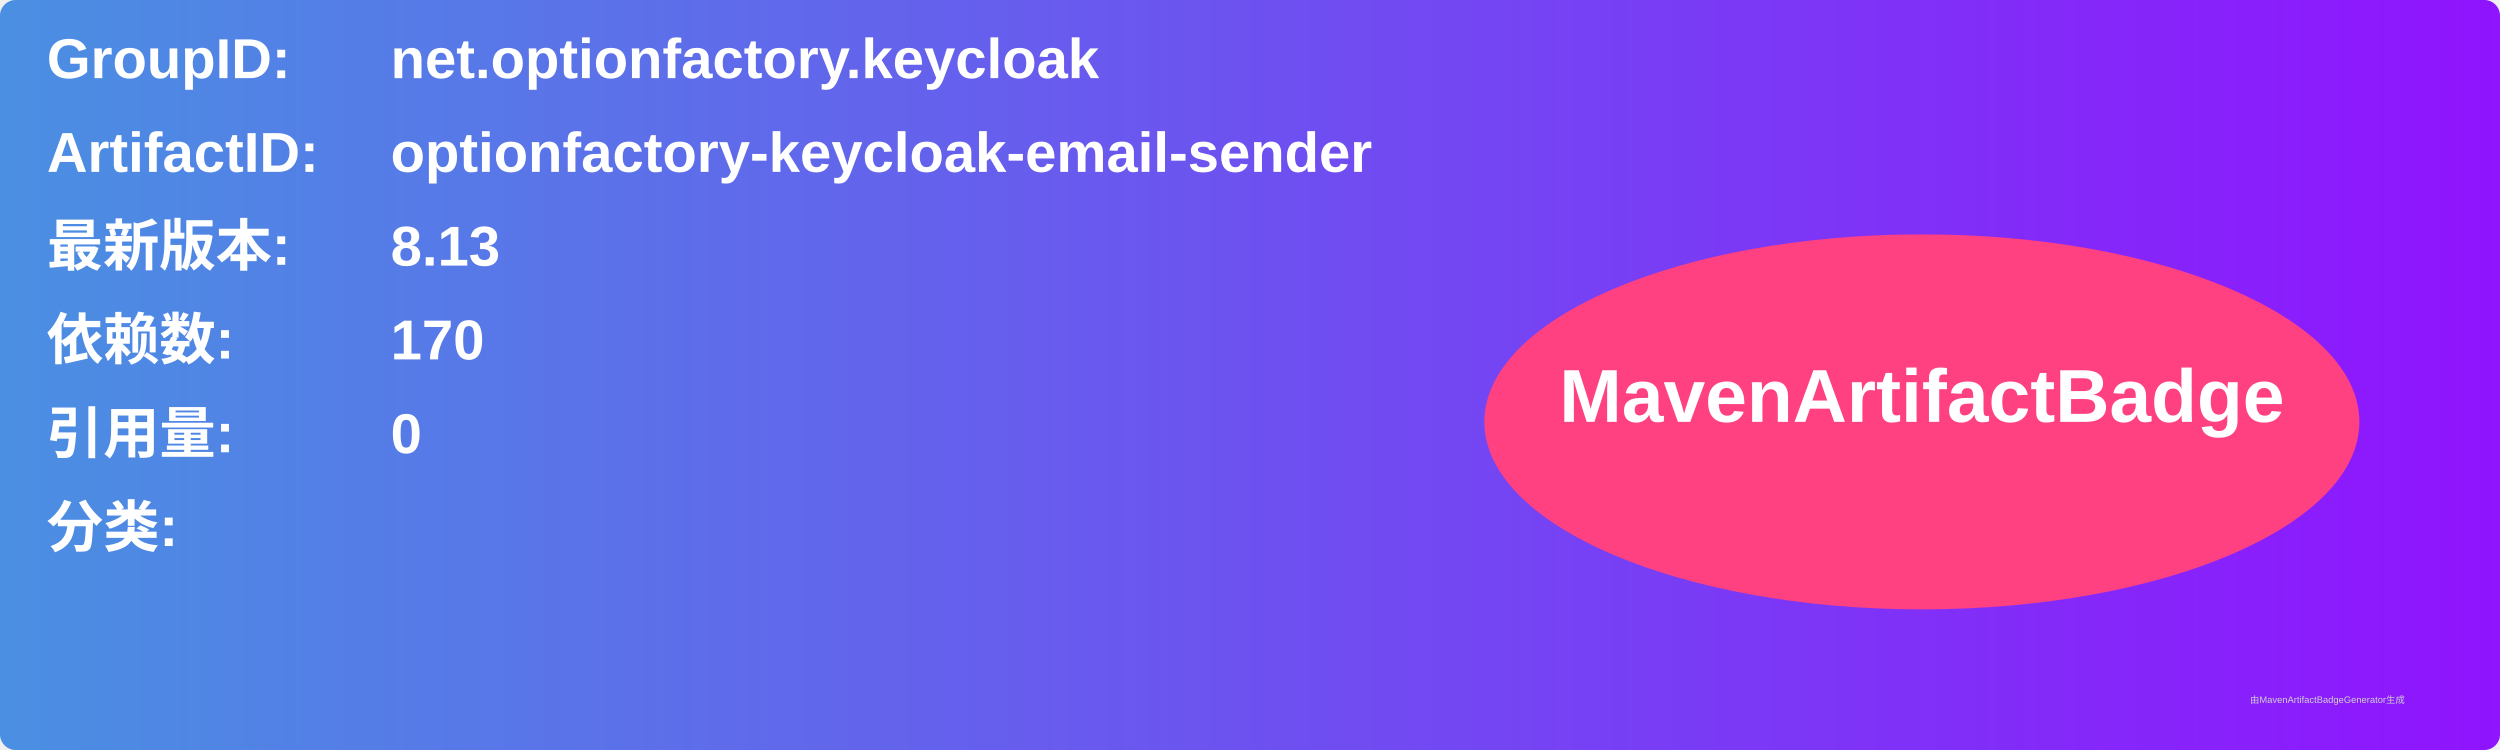
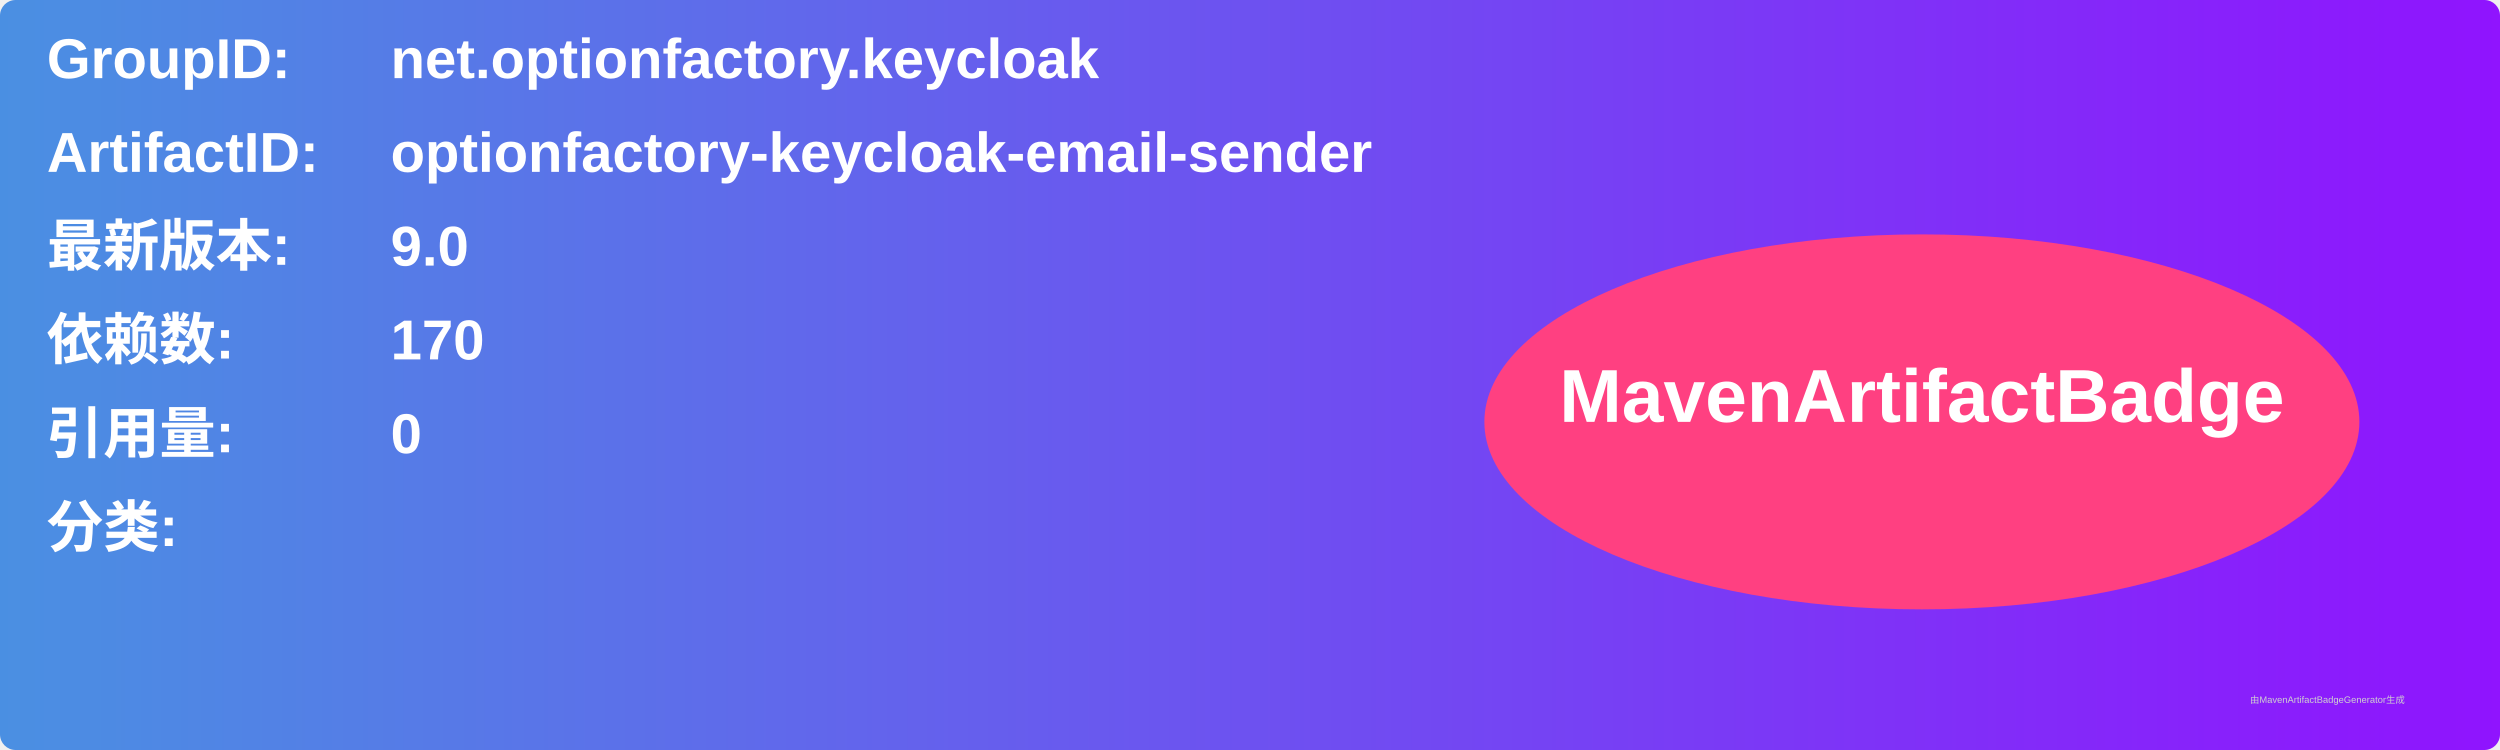
<svg xmlns="http://www.w3.org/2000/svg" width="800" height="240" viewBox="0 0 800 240">
  <linearGradient id="grad" x1="0%" y1="0%" x2="100%" y2="0%">
    <stop offset="0%" stop-color="#4a90e2" />
    <stop offset="100%" stop-color="#9013fe" />
  </linearGradient>
  <rect width="100%" height="100%" rx="5" ry="5" fill="url(#grad)" />
  <g transform="translate(15, 15)">
    <text x="0" y="10" font-family="Arial" font-size="18" fill="white" font-weight="bold" width="260">GroupID:</text>
    <text x="110" y="10" font-family="Arial" font-size="18" fill="white" font-weight="bold" width="460">net.optionfactory.keycloak</text>
    <text x="0" y="40" font-family="Arial" font-size="18" fill="white" font-weight="bold" width="260">ArtifactID:</text>
    <text x="110" y="40" font-family="Arial" font-size="18" fill="white" font-weight="bold" width="460">optionfactory-keycloak-email-sender</text>
    <text x="0" y="70" font-family="Arial" font-size="18" fill="white" font-weight="bold">最新版本:</text>
    <text x="110" y="70" font-family="Arial" font-size="18" fill="white" font-weight="bold">
-       <tspan font-weight="bold">8.13</tspan>
+       <tspan font-weight="bold">9.0</tspan>
    </text>
    <text x="0" y="100" font-family="Arial" font-size="18" fill="white" font-weight="bold">依赖数: </text>
    <text x="110" y="100" font-family="Arial" font-size="18" fill="white">
      <tspan font-weight="bold">170</tspan>
    </text>
    <text x="0" y="130" font-family="Arial" font-size="18" fill="white" font-weight="bold">引用量: </text>
    <text x="110" y="130" font-family="Arial" font-size="18" fill="white">
      <tspan font-weight="bold">0</tspan>
    </text>
    <text x="0" y="160" font-family="Arial" font-size="18" fill="white" font-weight="bold">分类:</text>
    <text x="10" y="190" font-family="Arial" font-size="10" fill="white">
      <tspan font-weight="bold" />
    </text>
    <ellipse cx="600" cy="120" rx="140" ry="60" fill="#ff4081" />
    <text x="600" y="120" text-anchor="middle" font-family="Arial" font-size="24" fill="white" font-weight="bold">MavenArtifactBadge</text>
  </g>
  <text x="720" y="225" font-family="Arial" font-size="3" fill="#d0d0d0">由MavenArtifactBadgeGenerator生成</text>
</svg>
